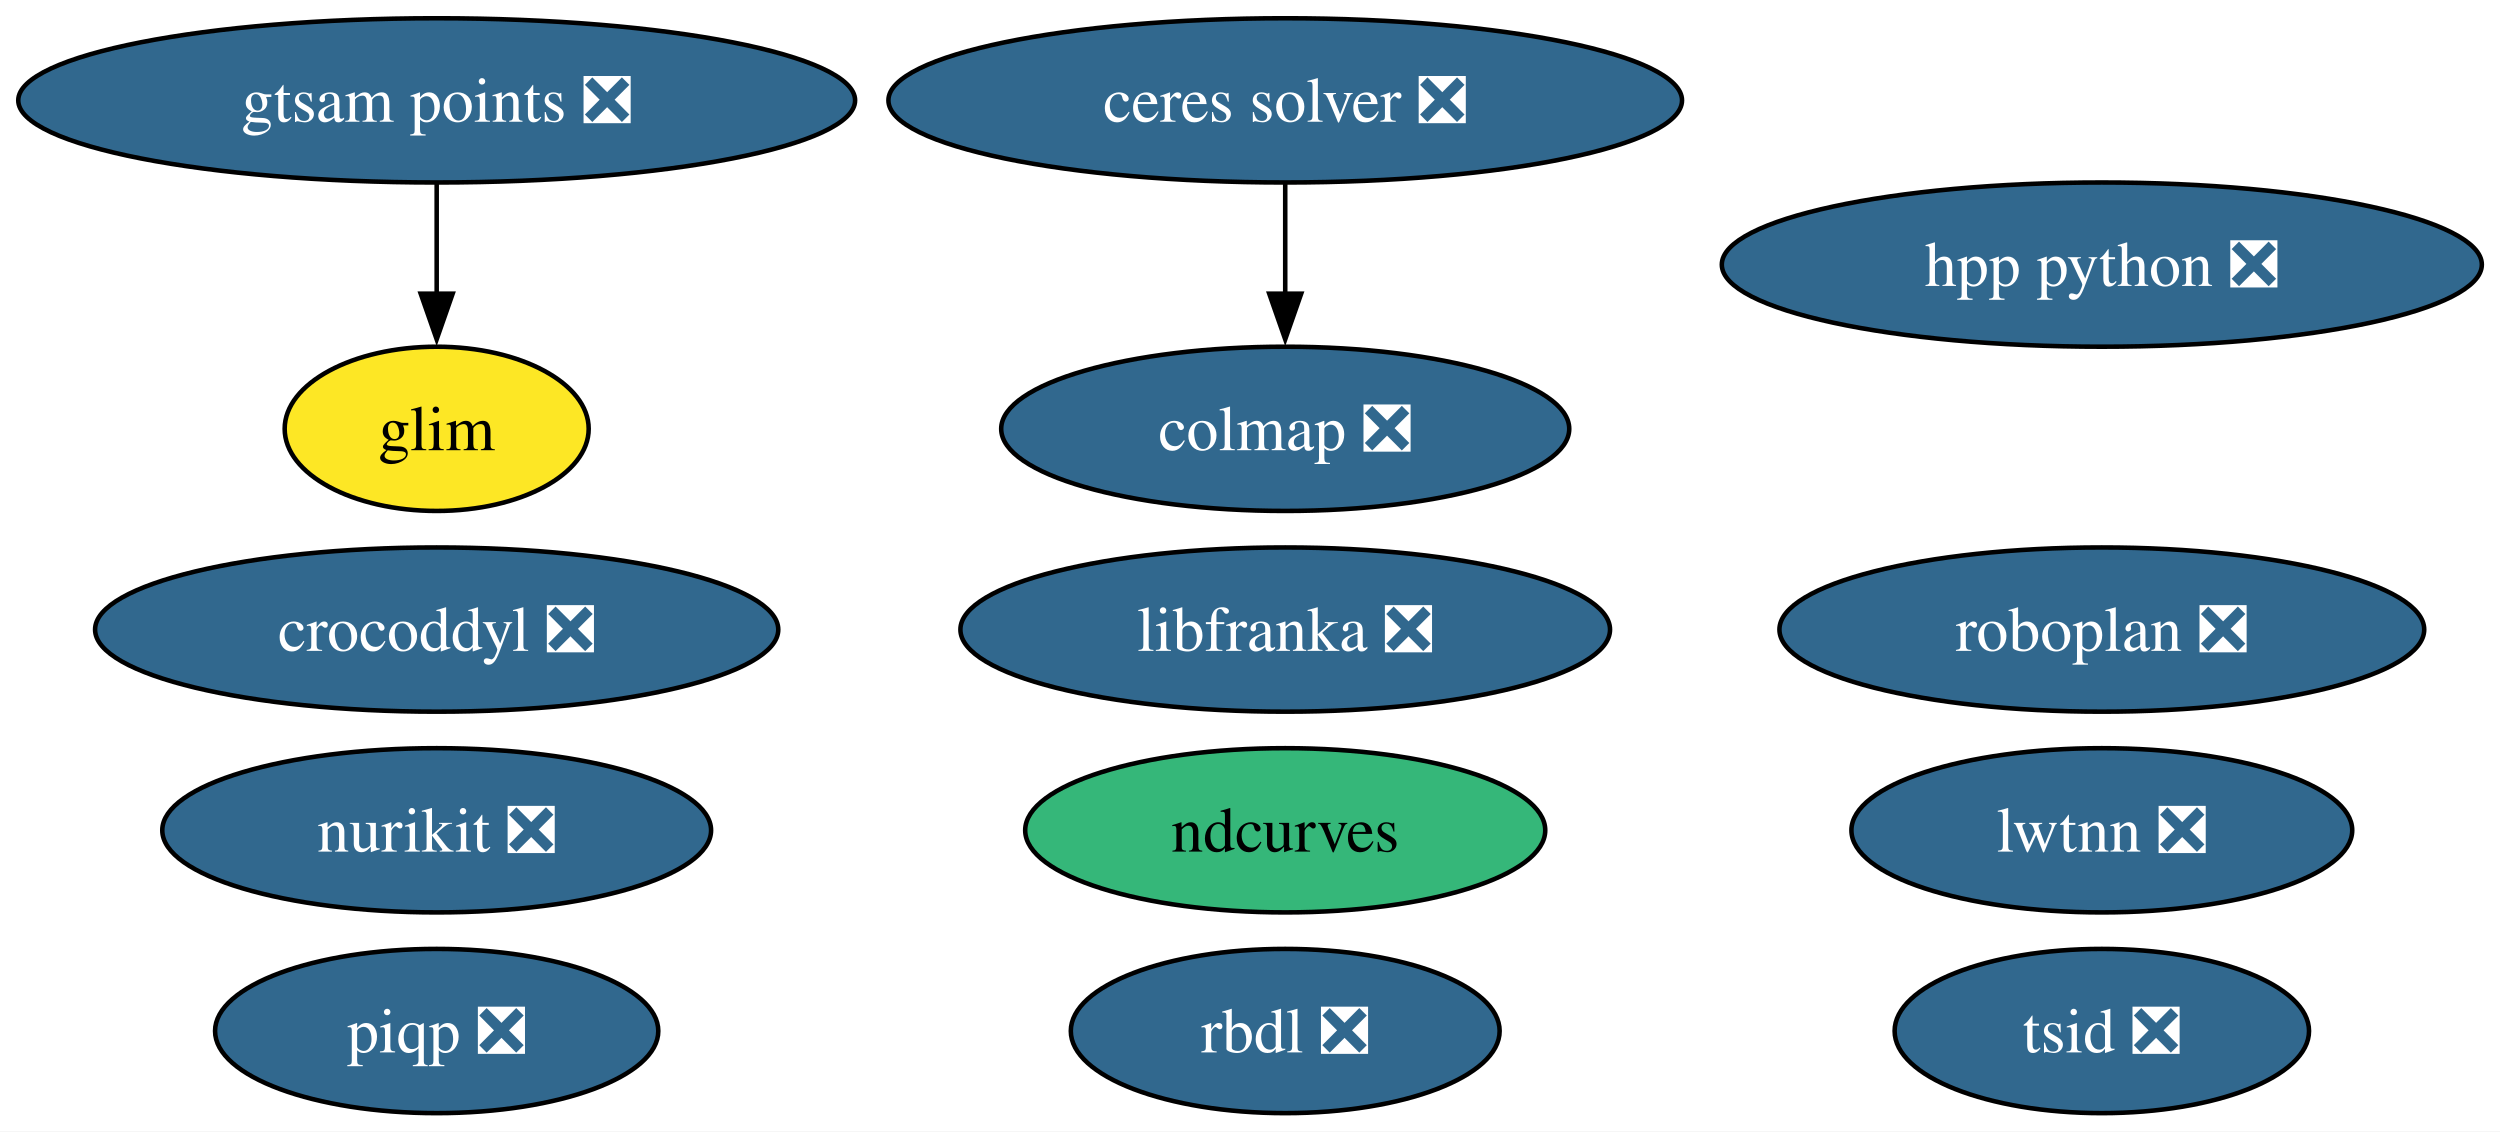
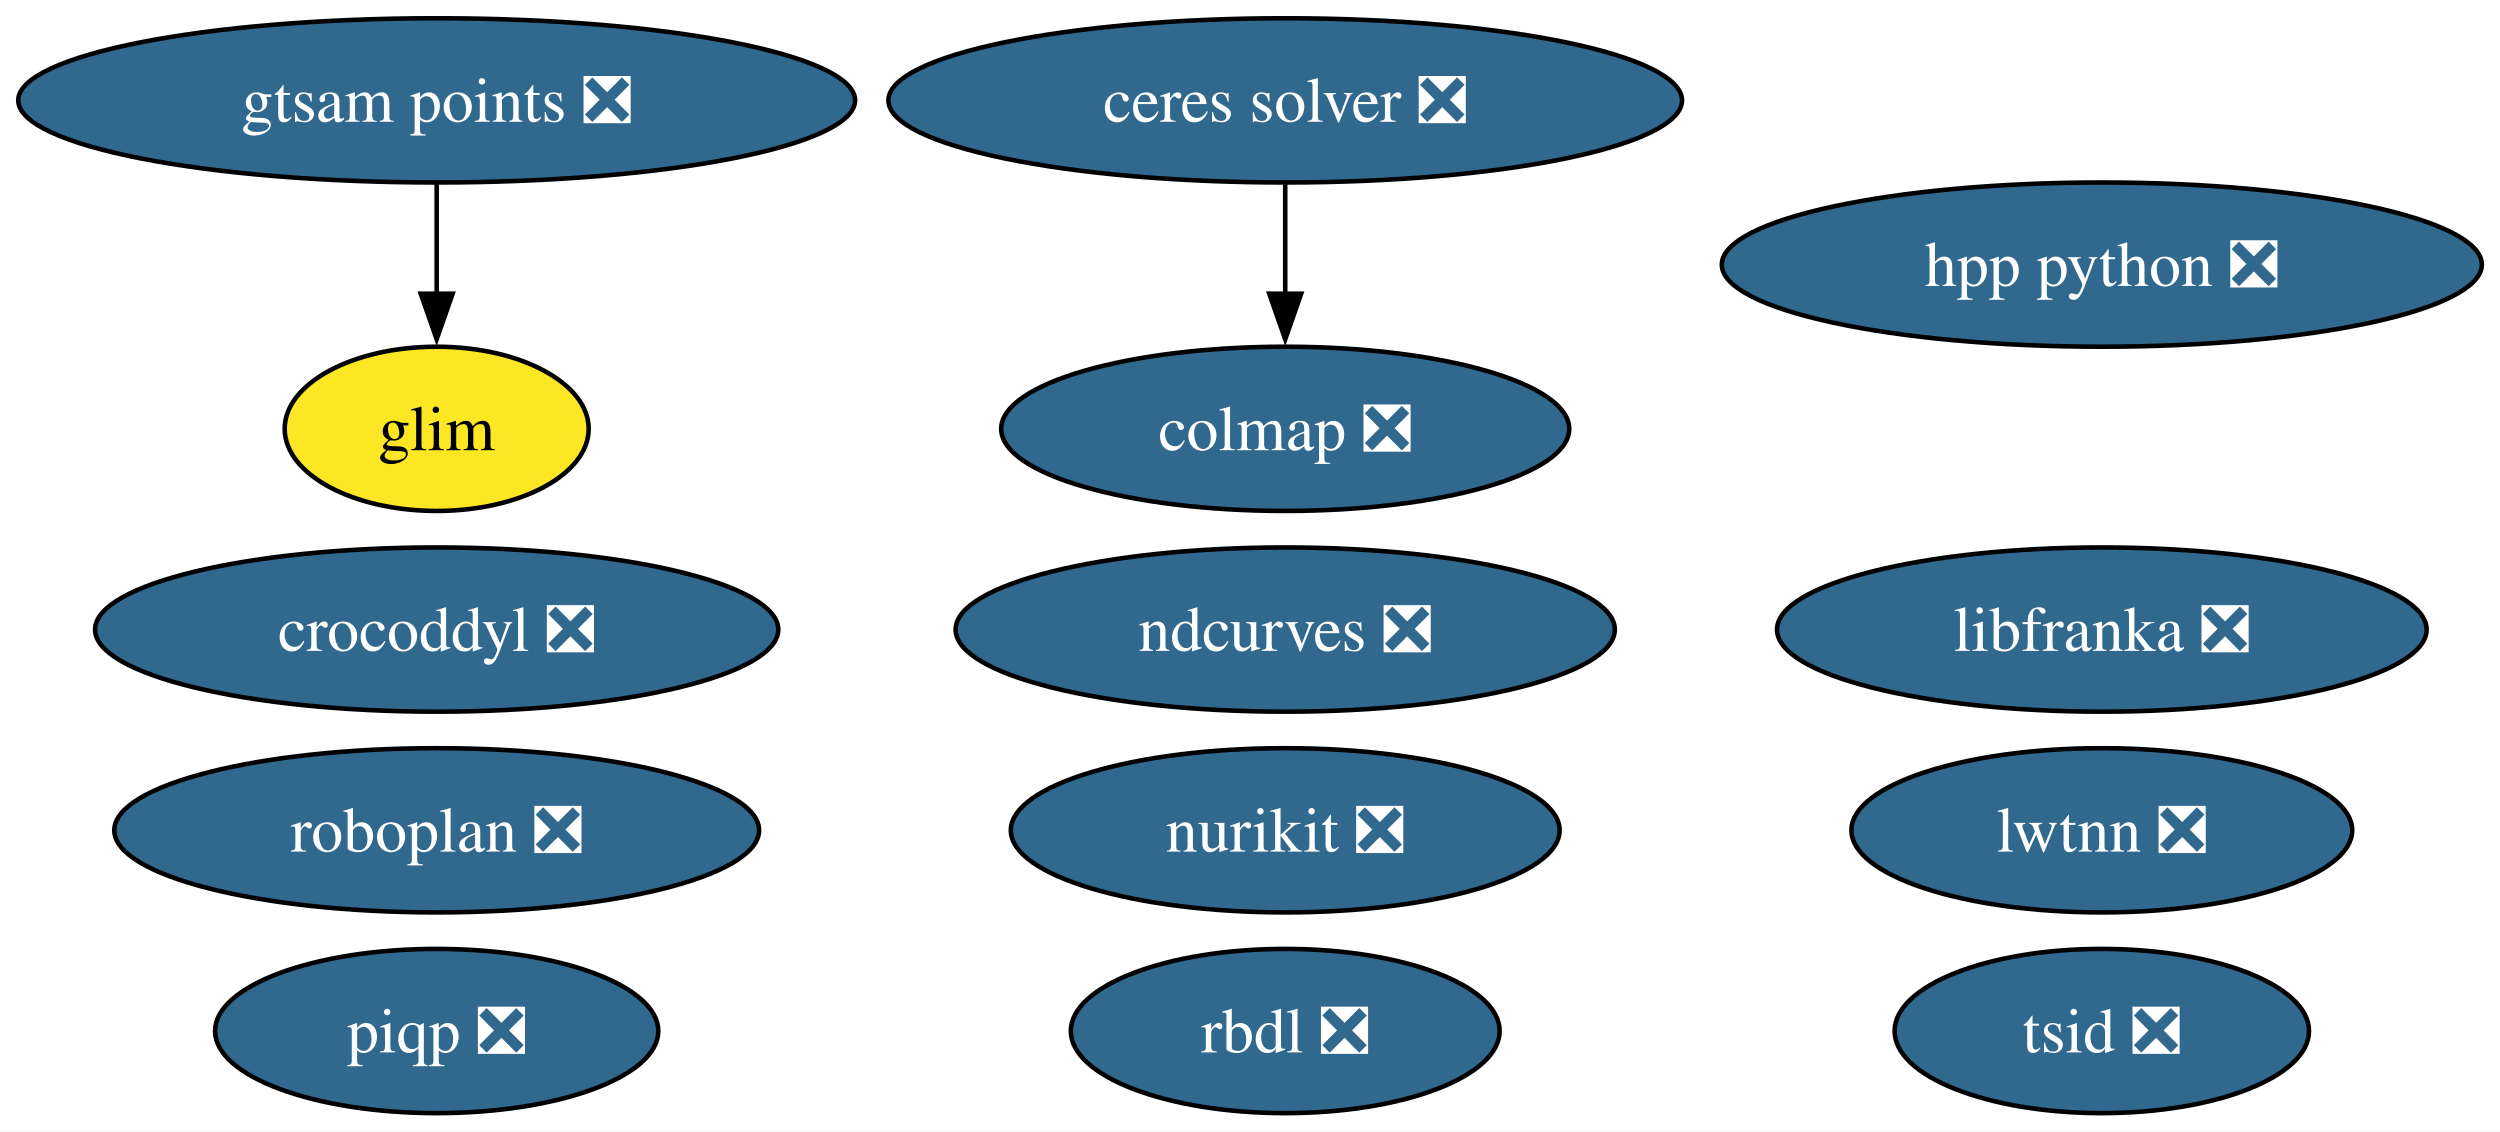
<svg xmlns="http://www.w3.org/2000/svg" xmlns:xlink="http://www.w3.org/1999/xlink" width="548pt" height="248pt" viewBox="0.00 0.00 548.00 248.00">
  <g id="graph0" class="graph" transform="scale(1 1) rotate(0) translate(4 244)">
    <polygon fill="white" stroke="none" points="-4,4 -4,-244 544.02,-244 544.02,4 -4,4" />
    <g id="node1" class="node">
      <g id="a_node1">
        <a xlink:href="https://github.com/conda-forge/ceres-solver-feedstock/pull/57" xlink:title="ceres solver ❎">
          <ellipse fill="#31688e" stroke="black" cx="277.72" cy="-222" rx="86.98" ry="18" />
          <text xml:space="preserve" text-anchor="middle" x="277.72" y="-217.32" font-family="Times,serif" font-size="14.00" fill="white">ceres solver ❎</text>
        </a>
      </g>
    </g>
    <g id="node5" class="node">
      <g id="a_node5">
        <a xlink:href="https://github.com/conda-forge/colmap-feedstock/pull/91" xlink:title="colmap ❎">
          <ellipse fill="#31688e" stroke="black" cx="277.72" cy="-150" rx="62.26" ry="18" />
          <text xml:space="preserve" text-anchor="middle" x="277.72" y="-145.32" font-family="Times,serif" font-size="14.00" fill="white">colmap ❎</text>
        </a>
      </g>
    </g>
    <g id="edge1" class="edge">
      <path fill="none" stroke="black" d="M277.72,-203.7C277.72,-196.41 277.72,-187.73 277.72,-179.54" />
      <polygon fill="black" stroke="black" points="281.22,-179.62 277.72,-169.62 274.22,-179.62 281.22,-179.62" />
    </g>
    <g id="node2" class="node">
      <g id="a_node2">
        <a xlink:href="https://github.com/conda-forge/rbdl-feedstock/pull/42" xlink:title="rbdl ❎">
          <ellipse fill="#31688e" stroke="black" cx="277.72" cy="-18" rx="47" ry="18" />
          <text xml:space="preserve" text-anchor="middle" x="277.72" y="-13.32" font-family="Times,serif" font-size="14.00" fill="white">rbdl ❎</text>
        </a>
      </g>
    </g>
    <g id="node3" class="node">
      <g id="a_node3">
        <a xlink:href="https://github.com/conda-forge/crocoddyl-feedstock/pull/83" xlink:title="crocoddyl ❎">
          <ellipse fill="#31688e" stroke="black" cx="91.72" cy="-106" rx="74.88" ry="18" />
          <text xml:space="preserve" text-anchor="middle" x="91.72" y="-101.33" font-family="Times,serif" font-size="14.00" fill="white">crocoddyl ❎</text>
        </a>
      </g>
    </g>
    <g id="node4" class="node">
      <g id="a_node4">
        <a xlink:href="https://github.com/conda-forge/tsid-feedstock/pull/54" xlink:title="tsid ❎">
          <ellipse fill="#31688e" stroke="black" cx="456.72" cy="-18" rx="45.42" ry="18" />
          <text xml:space="preserve" text-anchor="middle" x="456.72" y="-13.32" font-family="Times,serif" font-size="14.00" fill="white">tsid ❎</text>
        </a>
      </g>
    </g>
    <g id="node6" class="node">
      <g id="a_node6">
        <a xlink:href="https://github.com/conda-forge/piqp-feedstock/pull/27" xlink:title="piqp ❎">
          <ellipse fill="#31688e" stroke="black" cx="91.72" cy="-18" rx="48.58" ry="18" />
          <text xml:space="preserve" text-anchor="middle" x="91.72" y="-13.32" font-family="Times,serif" font-size="14.00" fill="white">piqp ❎</text>
        </a>
      </g>
    </g>
    <g id="node7" class="node">
      <g id="a_node7">
-         <a xlink:href="https://github.com/conda-forge/ndcurves-feedstock" xlink:title="ndcurves">
-           <ellipse fill="#35b779" stroke="black" cx="277.72" cy="-62" rx="57" ry="18" />
-           <text xml:space="preserve" text-anchor="middle" x="277.72" y="-57.33" font-family="Times,serif" font-size="14.00">ndcurves</text>
+         <a xlink:href="https://github.com/conda-forge/ndcurves-feedstock/pull/14" xlink:title="ndcurves ❎">
+           <ellipse fill="#31688e" stroke="black" cx="277.72" cy="-106" rx="72.25" ry="18" />
+           <text xml:space="preserve" text-anchor="middle" x="277.72" y="-101.33" font-family="Times,serif" font-size="14.00" fill="white">ndcurves ❎</text>
        </a>
      </g>
    </g>
    <g id="node8" class="node">
      <g id="a_node8">
        <a xlink:href="https://github.com/conda-forge/nurikit-feedstock/pull/18" xlink:title="nurikit ❎">
-           <ellipse fill="#31688e" stroke="black" cx="91.72" cy="-62" rx="60.15" ry="18" />
-           <text xml:space="preserve" text-anchor="middle" x="91.72" y="-57.33" font-family="Times,serif" font-size="14.00" fill="white">nurikit ❎</text>
+           <ellipse fill="#31688e" stroke="black" cx="277.72" cy="-62" rx="60.15" ry="18" />
+           <text xml:space="preserve" text-anchor="middle" x="277.72" y="-57.33" font-family="Times,serif" font-size="14.00" fill="white">nurikit ❎</text>
        </a>
      </g>
    </g>
    <g id="node9" class="node">
      <g id="a_node9">
        <a xlink:href="https://github.com/conda-forge/libfranka-feedstock/pull/31" xlink:title="libfranka ❎">
-           <ellipse fill="#31688e" stroke="black" cx="277.72" cy="-106" rx="71.2" ry="18" />
-           <text xml:space="preserve" text-anchor="middle" x="277.72" y="-101.33" font-family="Times,serif" font-size="14.00" fill="white">libfranka ❎</text>
+           <ellipse fill="#31688e" stroke="black" cx="456.72" cy="-106" rx="71.2" ry="18" />
+           <text xml:space="preserve" text-anchor="middle" x="456.72" y="-101.33" font-family="Times,serif" font-size="14.00" fill="white">libfranka ❎</text>
        </a>
      </g>
    </g>
    <g id="node10" class="node">
      <g id="a_node10">
        <a xlink:href="https://github.com/conda-forge/lwtnn-feedstock/pull/9" xlink:title="lwtnn ❎">
          <ellipse fill="#31688e" stroke="black" cx="456.72" cy="-62" rx="54.89" ry="18" />
          <text xml:space="preserve" text-anchor="middle" x="456.72" y="-57.33" font-family="Times,serif" font-size="14.00" fill="white">lwtnn ❎</text>
        </a>
      </g>
    </g>
    <g id="node11" class="node">
      <g id="a_node11">
        <a xlink:href="https://github.com/conda-forge/roboplan-feedstock/pull/13" xlink:title="roboplan ❎">
-           <ellipse fill="#31688e" stroke="black" cx="456.72" cy="-106" rx="70.67" ry="18" />
-           <text xml:space="preserve" text-anchor="middle" x="456.72" y="-101.33" font-family="Times,serif" font-size="14.00" fill="white">roboplan ❎</text>
+           <ellipse fill="#31688e" stroke="black" cx="91.72" cy="-62" rx="70.67" ry="18" />
+           <text xml:space="preserve" text-anchor="middle" x="91.72" y="-57.33" font-family="Times,serif" font-size="14.00" fill="white">roboplan ❎</text>
        </a>
      </g>
    </g>
    <g id="node12" class="node">
      <g id="a_node12">
        <a xlink:href="https://github.com/conda-forge/hpp-python-feedstock/pull/4" xlink:title="hpp python ❎">
          <ellipse fill="#31688e" stroke="black" cx="456.72" cy="-186" rx="83.3" ry="18" />
          <text xml:space="preserve" text-anchor="middle" x="456.72" y="-181.32" font-family="Times,serif" font-size="14.00" fill="white">hpp python ❎</text>
        </a>
      </g>
    </g>
    <g id="node13" class="node">
      <g id="a_node13">
        <a xlink:href="https://github.com/conda-forge/gtsam-points-feedstock/pull/8" xlink:title="gtsam points ❎">
          <ellipse fill="#31688e" stroke="black" cx="91.72" cy="-222" rx="91.72" ry="18" />
          <text xml:space="preserve" text-anchor="middle" x="91.72" y="-217.32" font-family="Times,serif" font-size="14.00" fill="white">gtsam points ❎</text>
        </a>
      </g>
    </g>
    <g id="node14" class="node">
      <g id="a_node14">
        <a xlink:href="https://github.com/conda-forge/glim-feedstock" xlink:title="glim">
          <ellipse fill="#fde725" stroke="black" cx="91.72" cy="-150" rx="33.32" ry="18" />
          <text xml:space="preserve" text-anchor="middle" x="91.72" y="-145.32" font-family="Times,serif" font-size="14.00">glim</text>
        </a>
      </g>
    </g>
    <g id="edge2" class="edge">
      <path fill="none" stroke="black" d="M91.72,-203.7C91.72,-196.41 91.72,-187.73 91.72,-179.54" />
      <polygon fill="black" stroke="black" points="95.22,-179.62 91.72,-169.62 88.22,-179.62 95.22,-179.62" />
    </g>
  </g>
</svg>
